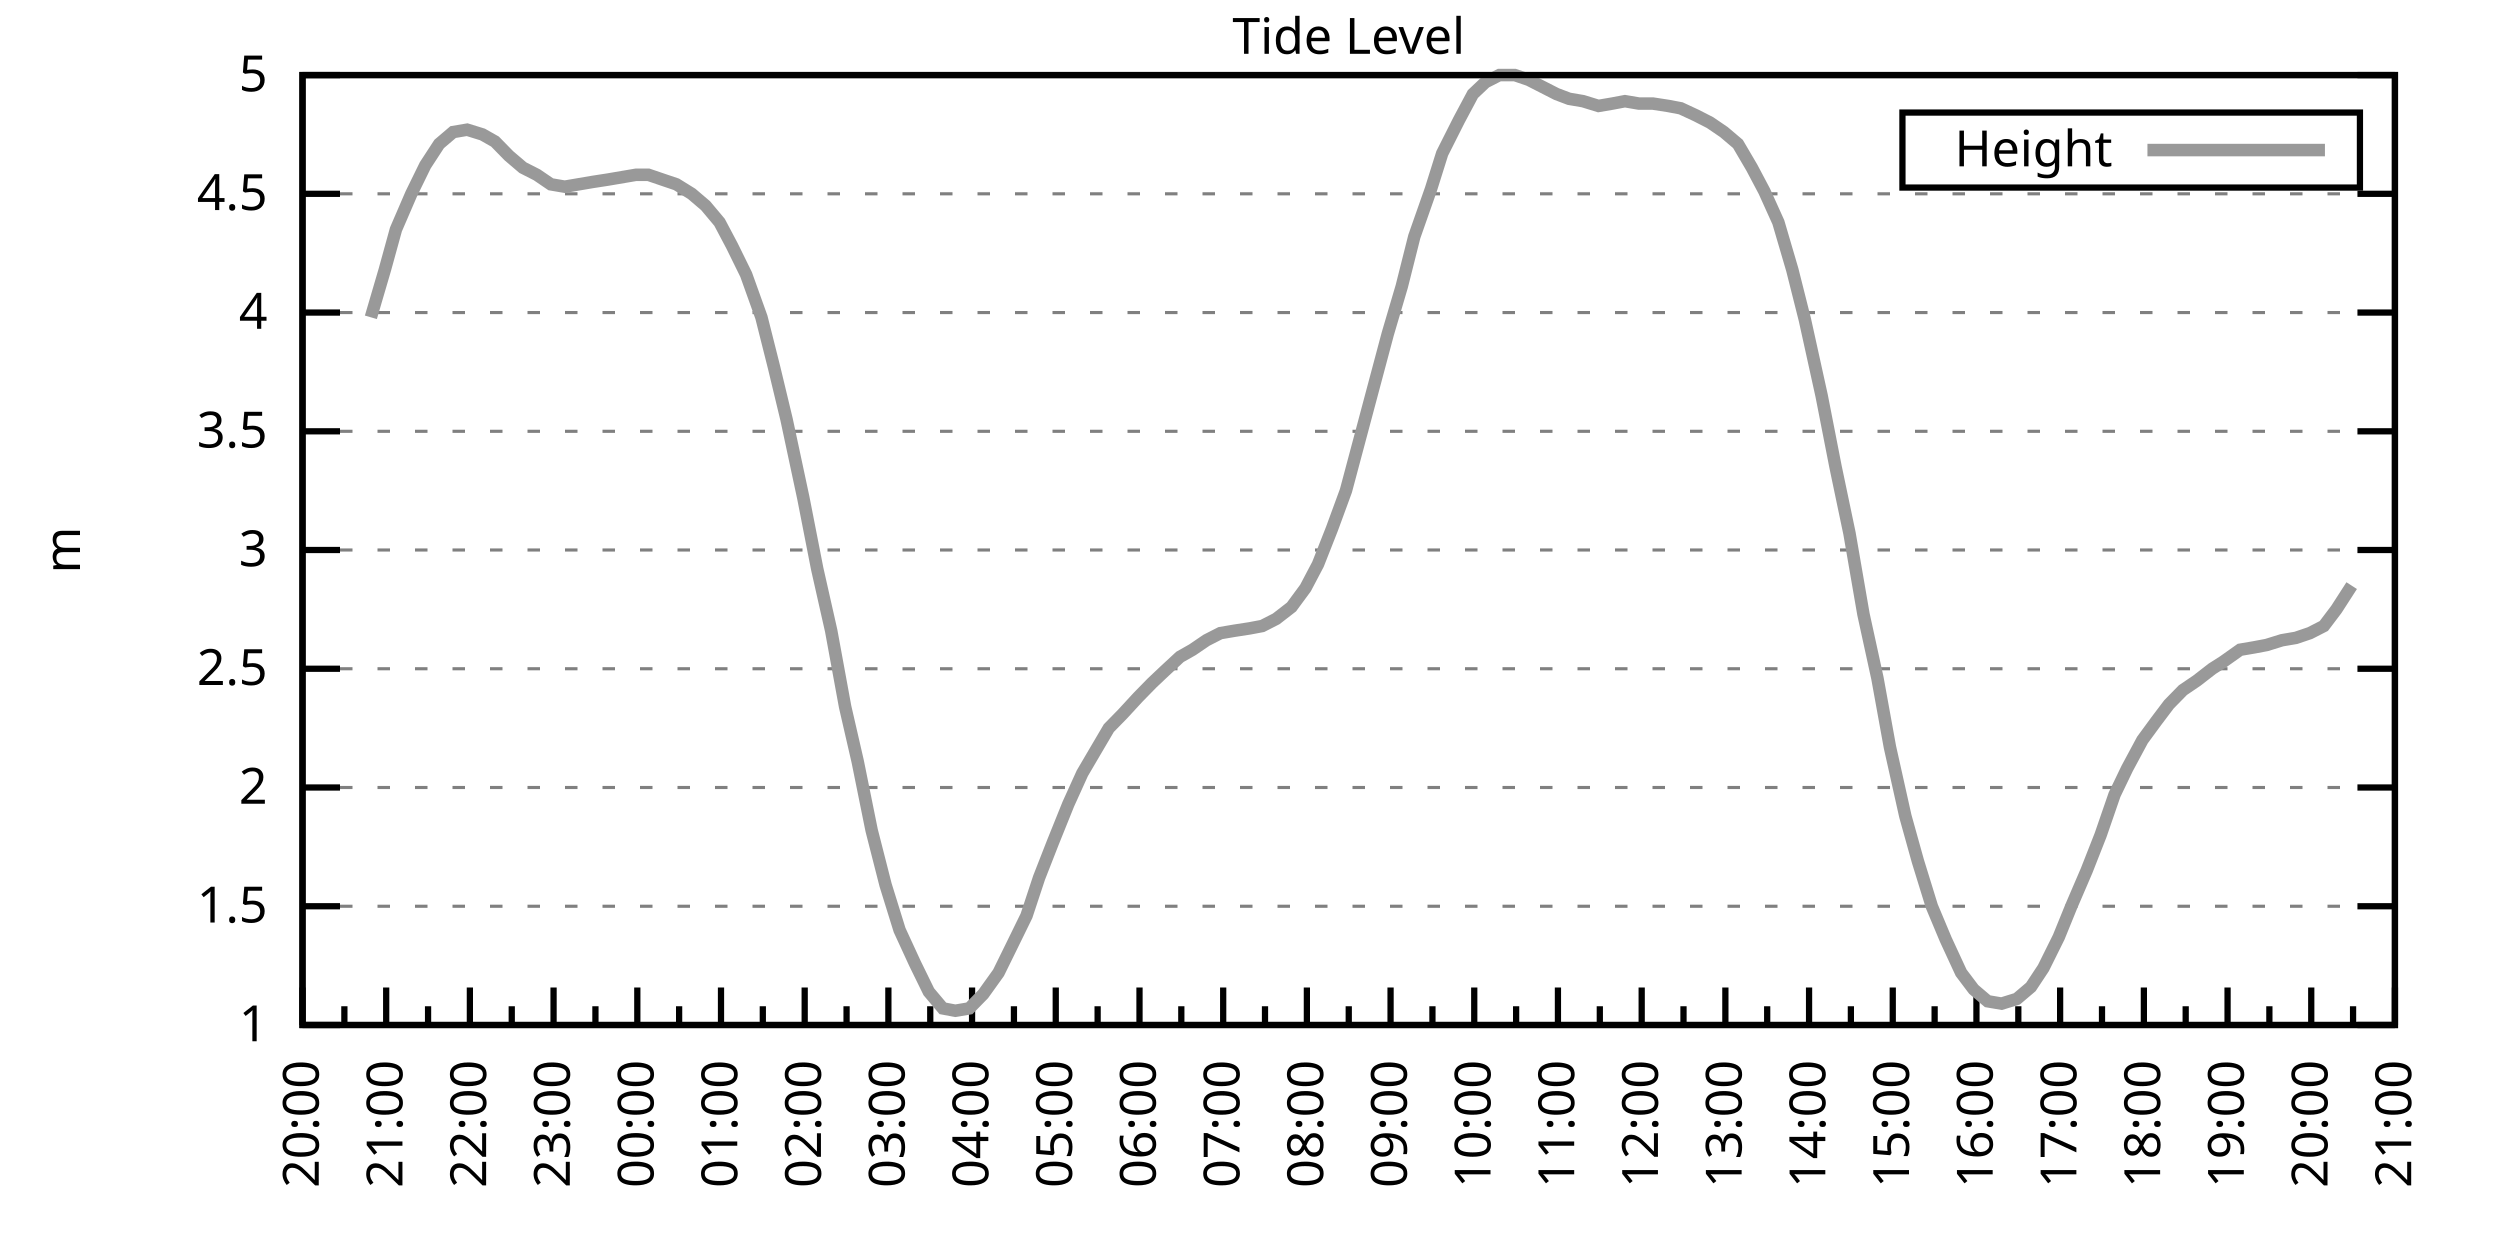
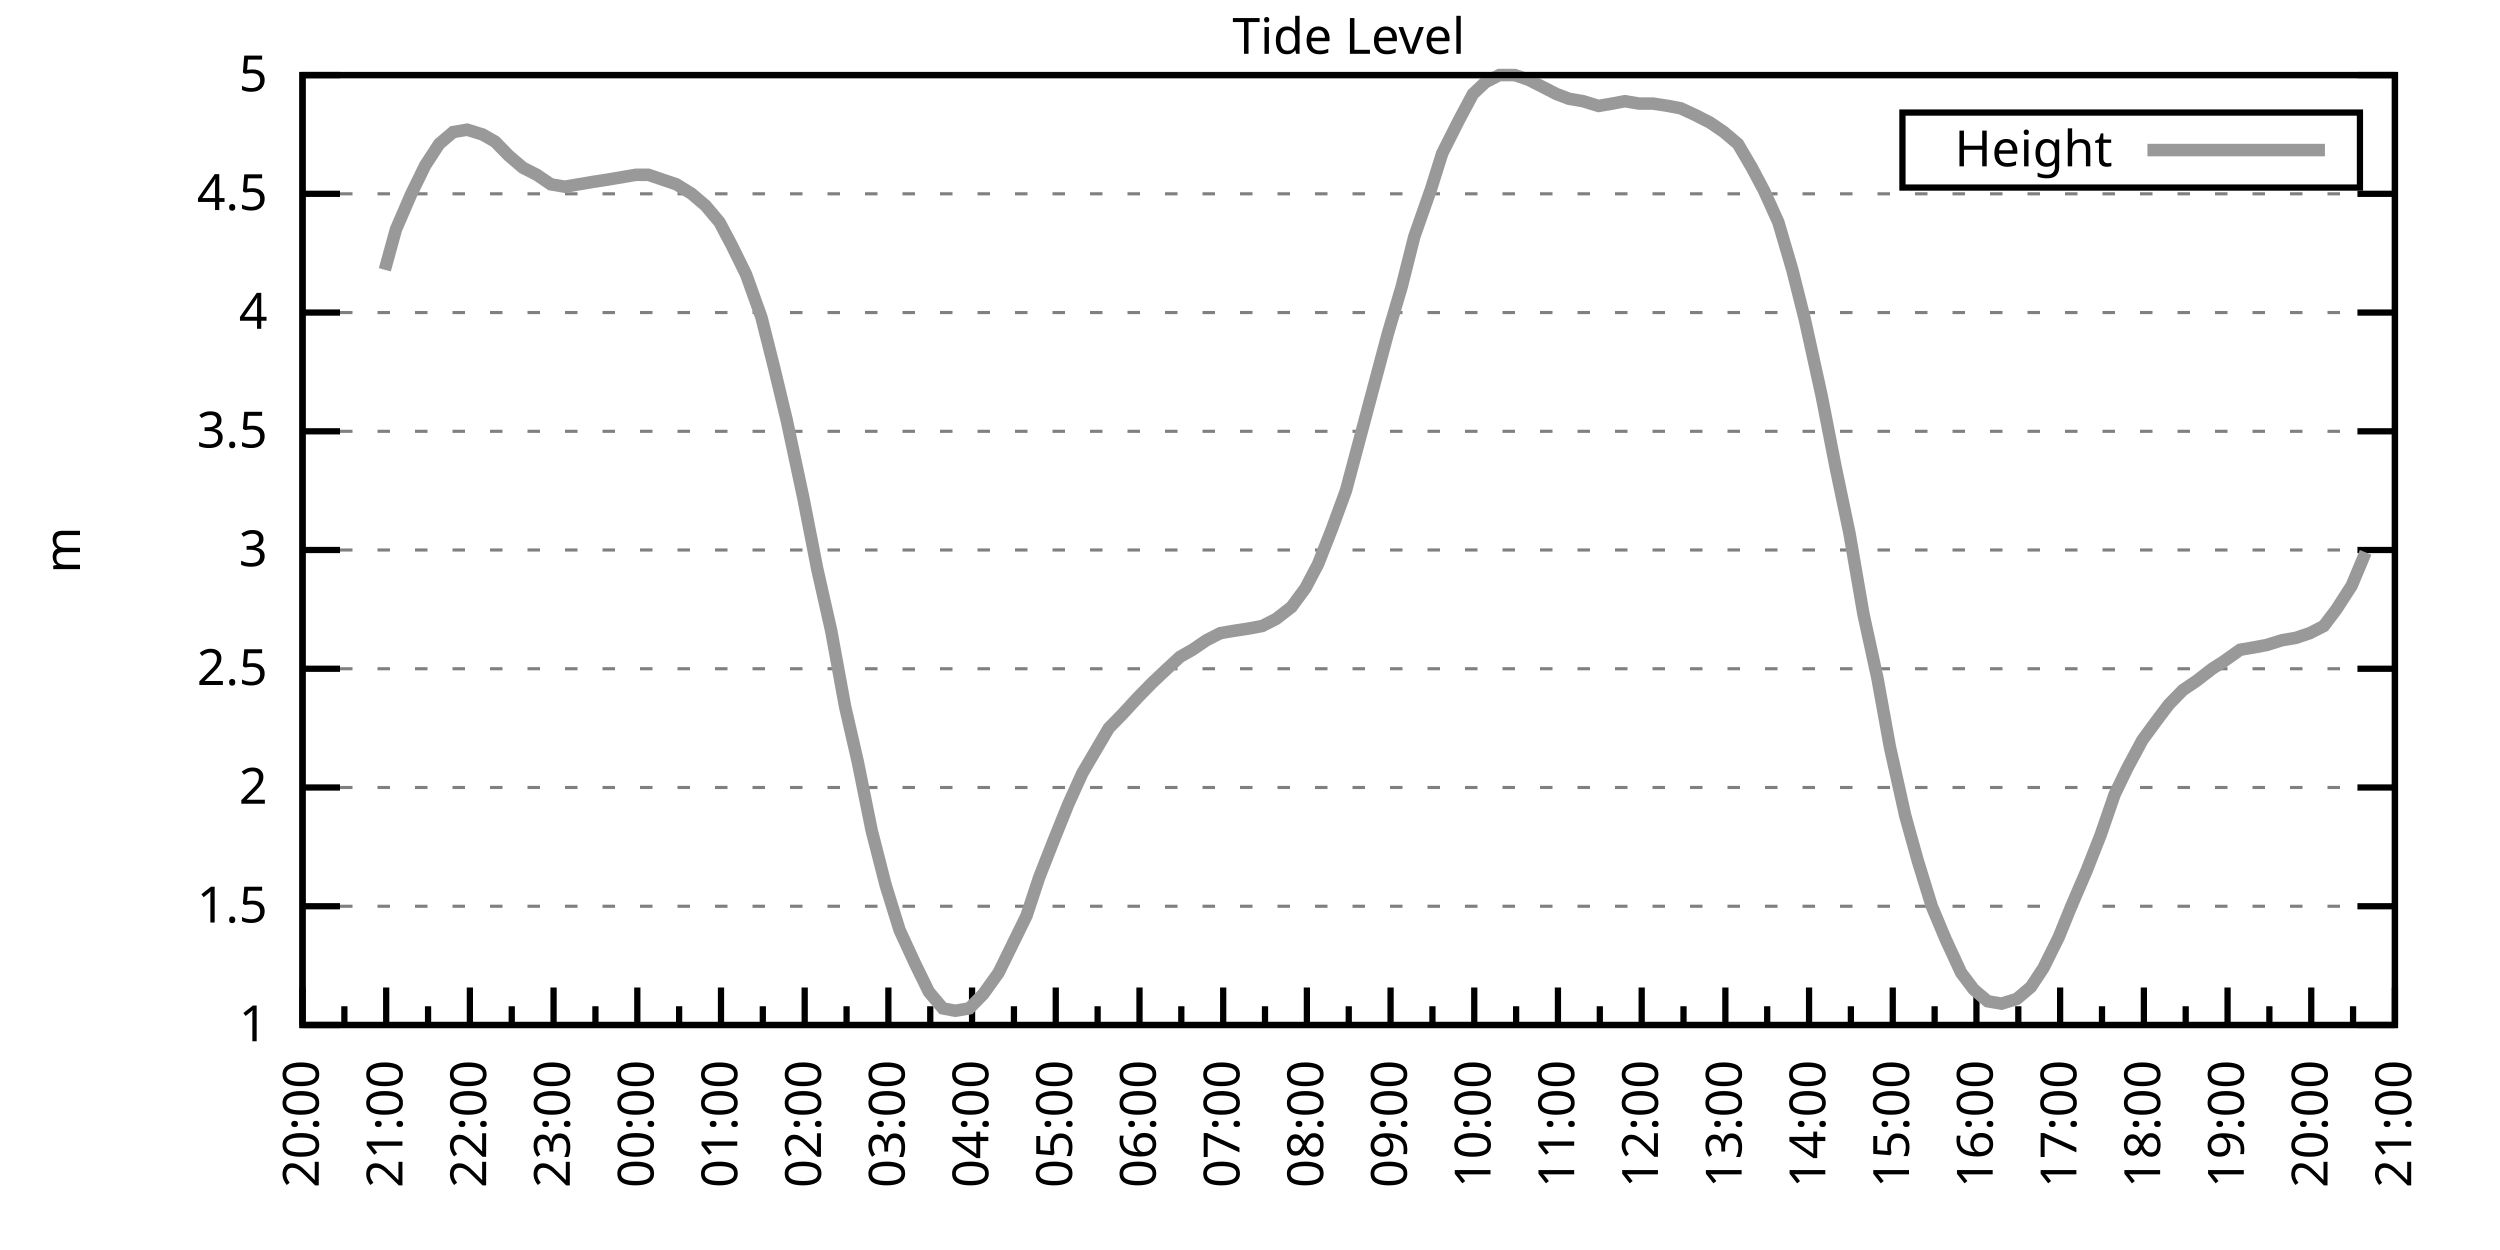
<svg xmlns="http://www.w3.org/2000/svg" xmlns:xlink="http://www.w3.org/1999/xlink" width="400" height="200" viewBox="0 0 400 200">
  <g id="gnuplot_canvas">
    <rect x="0" y="0" width="400" height="200" fill="none" />
    <defs>
      <circle id="gpDot" r="0.5" stroke-width="0.5" stroke="currentColor" />
      <path id="gpPt0" stroke-width="0.333" stroke="currentColor" d="M-1,0 h2 M0,-1 v2" />
      <path id="gpPt1" stroke-width="0.333" stroke="currentColor" d="M-1,-1 L1,1 M1,-1 L-1,1" />
      <path id="gpPt2" stroke-width="0.333" stroke="currentColor" d="M-1,0 L1,0 M0,-1 L0,1 M-1,-1 L1,1 M-1,1 L1,-1" />
      <rect id="gpPt3" stroke-width="0.333" stroke="currentColor" x="-1" y="-1" width="2" height="2" />
      <rect id="gpPt4" stroke-width="0.333" stroke="currentColor" fill="currentColor" x="-1" y="-1" width="2" height="2" />
      <circle id="gpPt5" stroke-width="0.333" stroke="currentColor" cx="0" cy="0" r="1" />
      <use xlink:href="#gpPt5" id="gpPt6" fill="currentColor" stroke="none" />
      <path id="gpPt7" stroke-width="0.333" stroke="currentColor" d="M0,-1.33 L-1.33,0.67 L1.33,0.67 z" />
      <use xlink:href="#gpPt7" id="gpPt8" fill="currentColor" stroke="none" />
      <use xlink:href="#gpPt7" id="gpPt9" stroke="currentColor" transform="rotate(180)" />
      <use xlink:href="#gpPt9" id="gpPt10" fill="currentColor" stroke="none" />
      <use xlink:href="#gpPt3" id="gpPt11" stroke="currentColor" transform="rotate(45)" />
      <use xlink:href="#gpPt11" id="gpPt12" fill="currentColor" stroke="none" />
      <path id="gpPt13" stroke-width="0.333" stroke="currentColor" d="M0,1.330 L1.265,0.411 L0.782,-1.067 L-0.782,-1.076 L-1.265,0.411 z" />
      <use xlink:href="#gpPt13" id="gpPt14" fill="currentColor" stroke="none" />
      <filter id="textbox" filterUnits="objectBoundingBox" x="0" y="0" height="1" width="1">
        <feFlood flood-color="white" flood-opacity="1" result="bgnd" />
        <feComposite in="SourceGraphic" in2="bgnd" operator="atop" />
      </filter>
      <filter id="greybox" filterUnits="objectBoundingBox" x="0" y="0" height="1" width="1">
        <feFlood flood-color="lightgrey" flood-opacity="1" result="grey" />
        <feComposite in="SourceGraphic" in2="grey" operator="atop" />
      </filter>
    </defs>
    <g fill="none" color="white" stroke="currentColor" stroke-width="1.00" stroke-linecap="butt" stroke-linejoin="miter">
</g>
    <g fill="none" color="black" stroke="currentColor" stroke-width="1.00" stroke-linecap="butt" stroke-linejoin="miter">
      <g stroke="none" shape-rendering="crispEdges">
        <polygon fill="rgb(255, 255, 255)" points="48.40,164.00 383.18,164.00 383.18,12.02 48.40,12.02 " />
      </g>
    </g>
    <g fill="none" color="black" stroke="currentColor" stroke-width="1.00" stroke-linecap="butt" stroke-linejoin="miter">
</g>
    <g fill="none" color="black" stroke="black" stroke-width="0.50" stroke-linecap="butt" stroke-linejoin="miter">
</g>
    <g fill="none" color="gray" stroke="currentColor" stroke-width="0.50" stroke-linecap="butt" stroke-linejoin="miter">
      <path stroke="gray" stroke-dasharray="2,4" class="gridline" d="M48.40,164.00 L383.19,164.00  " />
    </g>
    <g fill="none" color="gray" stroke="gray" stroke-width="1.00" stroke-linecap="butt" stroke-linejoin="miter">
</g>
    <g fill="none" color="black" stroke="currentColor" stroke-width="1.00" stroke-linecap="butt" stroke-linejoin="miter">
      <path stroke="black" d="M48.40,164.00 L54.40,164.00 M383.19,164.00 L377.19,164.00  " />
      <g transform="translate(42.80,166.60)" stroke="none" fill="black" font-family="Sans" font-size="8.00" text-anchor="end">
        <text>
          <tspan font-family="Sans"> 1</tspan>
        </text>
      </g>
    </g>
    <g fill="none" color="black" stroke="currentColor" stroke-width="1.00" stroke-linecap="butt" stroke-linejoin="miter">
</g>
    <g fill="none" color="black" stroke="black" stroke-width="0.50" stroke-linecap="butt" stroke-linejoin="miter">
</g>
    <g fill="none" color="gray" stroke="currentColor" stroke-width="0.50" stroke-linecap="butt" stroke-linejoin="miter">
      <path stroke="gray" stroke-dasharray="2,4" class="gridline" d="M48.40,145.00 L383.19,145.00  " />
    </g>
    <g fill="none" color="gray" stroke="gray" stroke-width="1.00" stroke-linecap="butt" stroke-linejoin="miter">
</g>
    <g fill="none" color="black" stroke="currentColor" stroke-width="1.00" stroke-linecap="butt" stroke-linejoin="miter">
      <path stroke="black" d="M48.40,145.00 L54.40,145.00 M383.19,145.00 L377.19,145.00  " />
      <g transform="translate(42.80,147.60)" stroke="none" fill="black" font-family="Sans" font-size="8.00" text-anchor="end">
        <text>
          <tspan font-family="Sans"> 1.5</tspan>
        </text>
      </g>
    </g>
    <g fill="none" color="black" stroke="currentColor" stroke-width="1.00" stroke-linecap="butt" stroke-linejoin="miter">
</g>
    <g fill="none" color="black" stroke="black" stroke-width="0.50" stroke-linecap="butt" stroke-linejoin="miter">
</g>
    <g fill="none" color="gray" stroke="currentColor" stroke-width="0.50" stroke-linecap="butt" stroke-linejoin="miter">
      <path stroke="gray" stroke-dasharray="2,4" class="gridline" d="M48.40,126.00 L383.19,126.00  " />
    </g>
    <g fill="none" color="gray" stroke="gray" stroke-width="1.00" stroke-linecap="butt" stroke-linejoin="miter">
</g>
    <g fill="none" color="black" stroke="currentColor" stroke-width="1.00" stroke-linecap="butt" stroke-linejoin="miter">
      <path stroke="black" d="M48.40,126.00 L54.40,126.00 M383.19,126.00 L377.19,126.00  " />
      <g transform="translate(42.80,128.60)" stroke="none" fill="black" font-family="Sans" font-size="8.00" text-anchor="end">
        <text>
          <tspan font-family="Sans"> 2</tspan>
        </text>
      </g>
    </g>
    <g fill="none" color="black" stroke="currentColor" stroke-width="1.00" stroke-linecap="butt" stroke-linejoin="miter">
</g>
    <g fill="none" color="black" stroke="black" stroke-width="0.50" stroke-linecap="butt" stroke-linejoin="miter">
</g>
    <g fill="none" color="gray" stroke="currentColor" stroke-width="0.50" stroke-linecap="butt" stroke-linejoin="miter">
      <path stroke="gray" stroke-dasharray="2,4" class="gridline" d="M48.40,107.00 L383.19,107.00  " />
    </g>
    <g fill="none" color="gray" stroke="gray" stroke-width="1.00" stroke-linecap="butt" stroke-linejoin="miter">
</g>
    <g fill="none" color="black" stroke="currentColor" stroke-width="1.00" stroke-linecap="butt" stroke-linejoin="miter">
      <path stroke="black" d="M48.40,107.00 L54.40,107.00 M383.19,107.00 L377.19,107.00  " />
      <g transform="translate(42.80,109.60)" stroke="none" fill="black" font-family="Sans" font-size="8.00" text-anchor="end">
        <text>
          <tspan font-family="Sans"> 2.5</tspan>
        </text>
      </g>
    </g>
    <g fill="none" color="black" stroke="currentColor" stroke-width="1.00" stroke-linecap="butt" stroke-linejoin="miter">
</g>
    <g fill="none" color="black" stroke="black" stroke-width="0.50" stroke-linecap="butt" stroke-linejoin="miter">
</g>
    <g fill="none" color="gray" stroke="currentColor" stroke-width="0.50" stroke-linecap="butt" stroke-linejoin="miter">
      <path stroke="gray" stroke-dasharray="2,4" class="gridline" d="M48.40,88.00 L383.19,88.00  " />
    </g>
    <g fill="none" color="gray" stroke="gray" stroke-width="1.00" stroke-linecap="butt" stroke-linejoin="miter">
</g>
    <g fill="none" color="black" stroke="currentColor" stroke-width="1.00" stroke-linecap="butt" stroke-linejoin="miter">
      <path stroke="black" d="M48.40,88.00 L54.40,88.00 M383.19,88.00 L377.19,88.00  " />
      <g transform="translate(42.80,90.60)" stroke="none" fill="black" font-family="Sans" font-size="8.00" text-anchor="end">
        <text>
          <tspan font-family="Sans"> 3</tspan>
        </text>
      </g>
    </g>
    <g fill="none" color="black" stroke="currentColor" stroke-width="1.00" stroke-linecap="butt" stroke-linejoin="miter">
</g>
    <g fill="none" color="black" stroke="black" stroke-width="0.50" stroke-linecap="butt" stroke-linejoin="miter">
</g>
    <g fill="none" color="gray" stroke="currentColor" stroke-width="0.50" stroke-linecap="butt" stroke-linejoin="miter">
      <path stroke="gray" stroke-dasharray="2,4" class="gridline" d="M48.40,69.01 L383.19,69.01  " />
    </g>
    <g fill="none" color="gray" stroke="gray" stroke-width="1.00" stroke-linecap="butt" stroke-linejoin="miter">
</g>
    <g fill="none" color="black" stroke="currentColor" stroke-width="1.00" stroke-linecap="butt" stroke-linejoin="miter">
      <path stroke="black" d="M48.40,69.01 L54.40,69.01 M383.19,69.01 L377.19,69.01  " />
      <g transform="translate(42.80,71.61)" stroke="none" fill="black" font-family="Sans" font-size="8.00" text-anchor="end">
        <text>
          <tspan font-family="Sans"> 3.5</tspan>
        </text>
      </g>
    </g>
    <g fill="none" color="black" stroke="currentColor" stroke-width="1.00" stroke-linecap="butt" stroke-linejoin="miter">
</g>
    <g fill="none" color="black" stroke="black" stroke-width="0.50" stroke-linecap="butt" stroke-linejoin="miter">
</g>
    <g fill="none" color="gray" stroke="currentColor" stroke-width="0.50" stroke-linecap="butt" stroke-linejoin="miter">
      <path stroke="gray" stroke-dasharray="2,4" class="gridline" d="M48.40,50.01 L383.19,50.01  " />
    </g>
    <g fill="none" color="gray" stroke="gray" stroke-width="1.00" stroke-linecap="butt" stroke-linejoin="miter">
</g>
    <g fill="none" color="black" stroke="currentColor" stroke-width="1.00" stroke-linecap="butt" stroke-linejoin="miter">
      <path stroke="black" d="M48.40,50.01 L54.40,50.01 M383.19,50.01 L377.19,50.01  " />
      <g transform="translate(42.80,52.61)" stroke="none" fill="black" font-family="Sans" font-size="8.00" text-anchor="end">
        <text>
          <tspan font-family="Sans"> 4</tspan>
        </text>
      </g>
    </g>
    <g fill="none" color="black" stroke="currentColor" stroke-width="1.00" stroke-linecap="butt" stroke-linejoin="miter">
</g>
    <g fill="none" color="black" stroke="black" stroke-width="0.50" stroke-linecap="butt" stroke-linejoin="miter">
</g>
    <g fill="none" color="gray" stroke="currentColor" stroke-width="0.50" stroke-linecap="butt" stroke-linejoin="miter">
      <path stroke="gray" stroke-dasharray="2,4" class="gridline" d="M48.40,31.01 L383.19,31.01  " />
    </g>
    <g fill="none" color="gray" stroke="gray" stroke-width="1.00" stroke-linecap="butt" stroke-linejoin="miter">
</g>
    <g fill="none" color="black" stroke="currentColor" stroke-width="1.00" stroke-linecap="butt" stroke-linejoin="miter">
      <path stroke="black" d="M48.40,31.01 L54.40,31.01 M383.19,31.01 L377.19,31.01  " />
      <g transform="translate(42.80,33.61)" stroke="none" fill="black" font-family="Sans" font-size="8.00" text-anchor="end">
        <text>
          <tspan font-family="Sans"> 4.5</tspan>
        </text>
      </g>
    </g>
    <g fill="none" color="black" stroke="currentColor" stroke-width="1.00" stroke-linecap="butt" stroke-linejoin="miter">
</g>
    <g fill="none" color="black" stroke="black" stroke-width="0.50" stroke-linecap="butt" stroke-linejoin="miter">
</g>
    <g fill="none" color="gray" stroke="currentColor" stroke-width="0.50" stroke-linecap="butt" stroke-linejoin="miter">
      <path stroke="gray" stroke-dasharray="2,4" class="gridline" d="M48.40,12.01 L383.19,12.01  " />
    </g>
    <g fill="none" color="gray" stroke="gray" stroke-width="1.00" stroke-linecap="butt" stroke-linejoin="miter">
</g>
    <g fill="none" color="black" stroke="currentColor" stroke-width="1.00" stroke-linecap="butt" stroke-linejoin="miter">
      <path stroke="black" d="M48.40,12.01 L54.40,12.01 M383.19,12.01 L377.19,12.01  " />
      <g transform="translate(42.80,14.61)" stroke="none" fill="black" font-family="Sans" font-size="8.00" text-anchor="end">
        <text>
          <tspan font-family="Sans"> 5</tspan>
        </text>
      </g>
    </g>
    <g fill="none" color="black" stroke="currentColor" stroke-width="1.00" stroke-linecap="butt" stroke-linejoin="miter">
      <path stroke="black" d="M48.40,164.00 L48.40,158.00  " />
      <g transform="translate(51.00,169.60) rotate(270)" stroke="none" fill="black" font-family="Sans" font-size="8.00" text-anchor="end">
        <text>
          <tspan font-family="Sans">20:00</tspan>
        </text>
      </g>
    </g>
    <g fill="none" color="black" stroke="currentColor" stroke-width="1.00" stroke-linecap="butt" stroke-linejoin="miter">
      <path stroke="black" d="M55.10,164.00 L55.10,161.00 M61.79,164.00 L61.79,158.00  " />
      <g transform="translate(64.39,169.60) rotate(270)" stroke="none" fill="black" font-family="Sans" font-size="8.00" text-anchor="end">
        <text>
          <tspan font-family="Sans">21:00</tspan>
        </text>
      </g>
    </g>
    <g fill="none" color="black" stroke="currentColor" stroke-width="1.00" stroke-linecap="butt" stroke-linejoin="miter">
      <path stroke="black" d="M68.49,164.00 L68.49,161.00 M75.18,164.00 L75.18,158.00  " />
      <g transform="translate(77.78,169.60) rotate(270)" stroke="none" fill="black" font-family="Sans" font-size="8.00" text-anchor="end">
        <text>
          <tspan font-family="Sans">22:00</tspan>
        </text>
      </g>
    </g>
    <g fill="none" color="black" stroke="currentColor" stroke-width="1.00" stroke-linecap="butt" stroke-linejoin="miter">
      <path stroke="black" d="M81.88,164.00 L81.88,161.00 M88.57,164.00 L88.57,158.00  " />
      <g transform="translate(91.17,169.60) rotate(270)" stroke="none" fill="black" font-family="Sans" font-size="8.00" text-anchor="end">
        <text>
          <tspan font-family="Sans">23:00</tspan>
        </text>
      </g>
    </g>
    <g fill="none" color="black" stroke="currentColor" stroke-width="1.00" stroke-linecap="butt" stroke-linejoin="miter">
      <path stroke="black" d="M95.27,164.00 L95.27,161.00 M101.97,164.00 L101.97,158.00  " />
      <g transform="translate(104.57,169.60) rotate(270)" stroke="none" fill="black" font-family="Sans" font-size="8.00" text-anchor="end">
        <text>
          <tspan font-family="Sans">00:00</tspan>
        </text>
      </g>
    </g>
    <g fill="none" color="black" stroke="currentColor" stroke-width="1.00" stroke-linecap="butt" stroke-linejoin="miter">
      <path stroke="black" d="M108.66,164.00 L108.66,161.00 M115.36,164.00 L115.36,158.00  " />
      <g transform="translate(117.96,169.60) rotate(270)" stroke="none" fill="black" font-family="Sans" font-size="8.00" text-anchor="end">
        <text>
          <tspan font-family="Sans">01:00</tspan>
        </text>
      </g>
    </g>
    <g fill="none" color="black" stroke="currentColor" stroke-width="1.00" stroke-linecap="butt" stroke-linejoin="miter">
      <path stroke="black" d="M122.05,164.00 L122.05,161.00 M128.75,164.00 L128.75,158.00  " />
      <g transform="translate(131.35,169.60) rotate(270)" stroke="none" fill="black" font-family="Sans" font-size="8.00" text-anchor="end">
        <text>
          <tspan font-family="Sans">02:00</tspan>
        </text>
      </g>
    </g>
    <g fill="none" color="black" stroke="currentColor" stroke-width="1.00" stroke-linecap="butt" stroke-linejoin="miter">
      <path stroke="black" d="M135.45,164.00 L135.45,161.00 M142.14,164.00 L142.14,158.00  " />
      <g transform="translate(144.74,169.60) rotate(270)" stroke="none" fill="black" font-family="Sans" font-size="8.00" text-anchor="end">
        <text>
          <tspan font-family="Sans">03:00</tspan>
        </text>
      </g>
    </g>
    <g fill="none" color="black" stroke="currentColor" stroke-width="1.00" stroke-linecap="butt" stroke-linejoin="miter">
      <path stroke="black" d="M148.84,164.00 L148.84,161.00 M155.53,164.00 L155.53,158.00  " />
      <g transform="translate(158.13,169.60) rotate(270)" stroke="none" fill="black" font-family="Sans" font-size="8.00" text-anchor="end">
        <text>
          <tspan font-family="Sans">04:00</tspan>
        </text>
      </g>
    </g>
    <g fill="none" color="black" stroke="currentColor" stroke-width="1.00" stroke-linecap="butt" stroke-linejoin="miter">
      <path stroke="black" d="M162.23,164.00 L162.23,161.00 M168.92,164.00 L168.92,158.00  " />
      <g transform="translate(171.52,169.60) rotate(270)" stroke="none" fill="black" font-family="Sans" font-size="8.00" text-anchor="end">
        <text>
          <tspan font-family="Sans">05:00</tspan>
        </text>
      </g>
    </g>
    <g fill="none" color="black" stroke="currentColor" stroke-width="1.00" stroke-linecap="butt" stroke-linejoin="miter">
      <path stroke="black" d="M175.62,164.00 L175.62,161.00 M182.32,164.00 L182.32,158.00  " />
      <g transform="translate(184.92,169.60) rotate(270)" stroke="none" fill="black" font-family="Sans" font-size="8.00" text-anchor="end">
        <text>
          <tspan font-family="Sans">06:00</tspan>
        </text>
      </g>
    </g>
    <g fill="none" color="black" stroke="currentColor" stroke-width="1.00" stroke-linecap="butt" stroke-linejoin="miter">
      <path stroke="black" d="M189.01,164.00 L189.01,161.00 M195.71,164.00 L195.71,158.00  " />
      <g transform="translate(198.31,169.60) rotate(270)" stroke="none" fill="black" font-family="Sans" font-size="8.00" text-anchor="end">
        <text>
          <tspan font-family="Sans">07:00</tspan>
        </text>
      </g>
    </g>
    <g fill="none" color="black" stroke="currentColor" stroke-width="1.00" stroke-linecap="butt" stroke-linejoin="miter">
      <path stroke="black" d="M202.40,164.00 L202.40,161.00 M209.10,164.00 L209.10,158.00  " />
      <g transform="translate(211.70,169.60) rotate(270)" stroke="none" fill="black" font-family="Sans" font-size="8.00" text-anchor="end">
        <text>
          <tspan font-family="Sans">08:00</tspan>
        </text>
      </g>
    </g>
    <g fill="none" color="black" stroke="currentColor" stroke-width="1.00" stroke-linecap="butt" stroke-linejoin="miter">
      <path stroke="black" d="M215.80,164.00 L215.80,161.00 M222.49,164.00 L222.49,158.00  " />
      <g transform="translate(225.09,169.60) rotate(270)" stroke="none" fill="black" font-family="Sans" font-size="8.00" text-anchor="end">
        <text>
          <tspan font-family="Sans">09:00</tspan>
        </text>
      </g>
    </g>
    <g fill="none" color="black" stroke="currentColor" stroke-width="1.00" stroke-linecap="butt" stroke-linejoin="miter">
      <path stroke="black" d="M229.19,164.00 L229.19,161.00 M235.88,164.00 L235.88,158.00  " />
      <g transform="translate(238.48,169.60) rotate(270)" stroke="none" fill="black" font-family="Sans" font-size="8.00" text-anchor="end">
        <text>
          <tspan font-family="Sans">10:00</tspan>
        </text>
      </g>
    </g>
    <g fill="none" color="black" stroke="currentColor" stroke-width="1.00" stroke-linecap="butt" stroke-linejoin="miter">
      <path stroke="black" d="M242.58,164.00 L242.58,161.00 M249.27,164.00 L249.27,158.00  " />
      <g transform="translate(251.87,169.60) rotate(270)" stroke="none" fill="black" font-family="Sans" font-size="8.00" text-anchor="end">
        <text>
          <tspan font-family="Sans">11:00</tspan>
        </text>
      </g>
    </g>
    <g fill="none" color="black" stroke="currentColor" stroke-width="1.00" stroke-linecap="butt" stroke-linejoin="miter">
      <path stroke="black" d="M255.97,164.00 L255.97,161.00 M262.67,164.00 L262.67,158.00  " />
      <g transform="translate(265.27,169.60) rotate(270)" stroke="none" fill="black" font-family="Sans" font-size="8.00" text-anchor="end">
        <text>
          <tspan font-family="Sans">12:00</tspan>
        </text>
      </g>
    </g>
    <g fill="none" color="black" stroke="currentColor" stroke-width="1.00" stroke-linecap="butt" stroke-linejoin="miter">
      <path stroke="black" d="M269.36,164.00 L269.36,161.00 M276.06,164.00 L276.06,158.00  " />
      <g transform="translate(278.66,169.60) rotate(270)" stroke="none" fill="black" font-family="Sans" font-size="8.00" text-anchor="end">
        <text>
          <tspan font-family="Sans">13:00</tspan>
        </text>
      </g>
    </g>
    <g fill="none" color="black" stroke="currentColor" stroke-width="1.00" stroke-linecap="butt" stroke-linejoin="miter">
      <path stroke="black" d="M282.75,164.00 L282.75,161.00 M289.45,164.00 L289.45,158.00  " />
      <g transform="translate(292.05,169.60) rotate(270)" stroke="none" fill="black" font-family="Sans" font-size="8.00" text-anchor="end">
        <text>
          <tspan font-family="Sans">14:00</tspan>
        </text>
      </g>
    </g>
    <g fill="none" color="black" stroke="currentColor" stroke-width="1.00" stroke-linecap="butt" stroke-linejoin="miter">
      <path stroke="black" d="M296.14,164.00 L296.14,161.00 M302.84,164.00 L302.84,158.00  " />
      <g transform="translate(305.44,169.60) rotate(270)" stroke="none" fill="black" font-family="Sans" font-size="8.00" text-anchor="end">
        <text>
          <tspan font-family="Sans">15:00</tspan>
        </text>
      </g>
    </g>
    <g fill="none" color="black" stroke="currentColor" stroke-width="1.00" stroke-linecap="butt" stroke-linejoin="miter">
      <path stroke="black" d="M309.54,164.00 L309.54,161.00 M316.23,164.00 L316.23,158.00  " />
      <g transform="translate(318.83,169.60) rotate(270)" stroke="none" fill="black" font-family="Sans" font-size="8.00" text-anchor="end">
        <text>
          <tspan font-family="Sans">16:00</tspan>
        </text>
      </g>
    </g>
    <g fill="none" color="black" stroke="currentColor" stroke-width="1.00" stroke-linecap="butt" stroke-linejoin="miter">
      <path stroke="black" d="M322.93,164.00 L322.93,161.00 M329.62,164.00 L329.62,158.00  " />
      <g transform="translate(332.22,169.60) rotate(270)" stroke="none" fill="black" font-family="Sans" font-size="8.00" text-anchor="end">
        <text>
          <tspan font-family="Sans">17:00</tspan>
        </text>
      </g>
    </g>
    <g fill="none" color="black" stroke="currentColor" stroke-width="1.00" stroke-linecap="butt" stroke-linejoin="miter">
      <path stroke="black" d="M336.32,164.00 L336.32,161.00 M343.02,164.00 L343.02,158.00  " />
      <g transform="translate(345.62,169.60) rotate(270)" stroke="none" fill="black" font-family="Sans" font-size="8.00" text-anchor="end">
        <text>
          <tspan font-family="Sans">18:00</tspan>
        </text>
      </g>
    </g>
    <g fill="none" color="black" stroke="currentColor" stroke-width="1.00" stroke-linecap="butt" stroke-linejoin="miter">
      <path stroke="black" d="M349.71,164.00 L349.71,161.00 M356.41,164.00 L356.41,158.00  " />
      <g transform="translate(359.01,169.60) rotate(270)" stroke="none" fill="black" font-family="Sans" font-size="8.00" text-anchor="end">
        <text>
          <tspan font-family="Sans">19:00</tspan>
        </text>
      </g>
    </g>
    <g fill="none" color="black" stroke="currentColor" stroke-width="1.00" stroke-linecap="butt" stroke-linejoin="miter">
      <path stroke="black" d="M363.10,164.00 L363.10,161.00 M369.80,164.00 L369.80,158.00  " />
      <g transform="translate(372.40,169.60) rotate(270)" stroke="none" fill="black" font-family="Sans" font-size="8.00" text-anchor="end">
        <text>
          <tspan font-family="Sans">20:00</tspan>
        </text>
      </g>
    </g>
    <g fill="none" color="black" stroke="currentColor" stroke-width="1.00" stroke-linecap="butt" stroke-linejoin="miter">
      <path stroke="black" d="M376.49,164.00 L376.49,161.00 M383.19,164.00 L383.19,158.00  " />
      <g transform="translate(385.79,169.60) rotate(270)" stroke="none" fill="black" font-family="Sans" font-size="8.00" text-anchor="end">
        <text>
          <tspan font-family="Sans">21:00</tspan>
        </text>
      </g>
    </g>
    <g fill="none" color="black" stroke="currentColor" stroke-width="1.00" stroke-linecap="butt" stroke-linejoin="miter">
</g>
    <g fill="none" color="black" stroke="currentColor" stroke-width="1.00" stroke-linecap="butt" stroke-linejoin="miter">
      <path stroke="black" d="M48.40,12.01 L48.40,164.00 L383.19,164.00 L383.19,12.01 L48.40,12.01 Z  " />
    </g>
    <g fill="none" color="black" stroke="currentColor" stroke-width="1.00" stroke-linecap="butt" stroke-linejoin="miter">
      <g transform="translate(12.80,88.01) rotate(270)" stroke="none" fill="black" font-family="Sans" font-size="8.00" text-anchor="middle">
        <text>
          <tspan font-family="Sans">m</tspan>
        </text>
      </g>
    </g>
    <g fill="none" color="black" stroke="currentColor" stroke-width="1.00" stroke-linecap="butt" stroke-linejoin="miter">
</g>
    <g fill="none" color="black" stroke="currentColor" stroke-width="1.00" stroke-linecap="butt" stroke-linejoin="miter">
      <path stroke="black" d="M304.39,30.01 L304.39,18.01 L377.59,18.01 L377.59,30.01 L304.39,30.01 Z  " />
    </g>
    <g id="Tide_level_plot_1">
      <g fill="none" color="white" stroke="black" stroke-width="2.00" stroke-linecap="butt" stroke-linejoin="miter">
</g>
      <g fill="none" color="black" stroke="currentColor" stroke-width="2.00" stroke-linecap="butt" stroke-linejoin="miter">
        <g transform="translate(337.99,26.61)" stroke="none" fill="black" font-family="Sans" font-size="8.00" text-anchor="end">
          <text>
            <tspan font-family="Sans">Height</tspan>
          </text>
        </g>
      </g>
      <g fill="none" color="black" stroke="currentColor" stroke-width="2.00" stroke-linecap="butt" stroke-linejoin="miter">
-         <path stroke="rgb(153, 153, 153)" d="M343.59,24.01 L371.99,24.01 M59.34,50.77 L61.57,43.17 L63.35,36.71 L65.81,31.01 L68.04,26.45 L70.27,23.03   L72.50,21.13 L74.74,20.75 L77.19,21.51 L79.20,22.65 L81.43,24.93 L83.66,26.83 L85.90,27.97 L88.13,29.49   L90.36,29.87 L92.59,29.49 L94.82,29.11 L97.28,28.73 L99.51,28.35 L101.74,27.97 L103.75,27.97 L105.98,28.73   L108.22,29.49 L110.67,31.01 L112.90,32.91 L115.13,35.57 L117.14,39.37 L119.38,43.93 L121.83,50.77 L123.84,58.75   L125.85,67.11 L128.53,79.65 L130.76,91.04 L132.99,100.92 L135.22,113.08 L137.23,121.82 L139.46,132.84 L141.69,141.58   L143.93,148.80 L146.38,154.12 L148.61,158.68 L150.85,161.34 L152.85,161.72 L155.09,161.34 L157.32,159.06 L159.77,155.64   L162.01,151.08 L164.24,146.52 L166.25,140.44 L168.48,134.74 L170.93,128.66 L173.17,123.72 L175.40,119.92 L177.41,116.50   L179.64,114.22 L182.09,111.56 L184.32,109.28 L186.33,107.38 L188.79,105.10 L190.80,103.96 L193.03,102.44 L195.26,101.30   L197.49,100.92 L199.95,100.54 L201.96,100.16 L204.19,99.02 L206.64,97.12 L208.88,94.08 L210.88,90.28 L213.12,84.59   L215.35,78.51 L217.58,70.15 L219.81,61.79 L222.04,53.43 L224.28,45.83 L226.29,37.85 L228.96,30.25 L230.75,24.55   L233.43,19.23 L235.66,15.05 L237.67,13.15 L239.90,12.01 L242.36,12.01 L244.59,12.77 L246.82,13.91 L249.05,15.05   L251.06,15.81 L253.29,16.19 L255.75,16.95 L257.98,16.57 L259.99,16.19 L262.22,16.57 L264.45,16.57 L266.91,16.95   L268.92,17.33 L271.37,18.47 L273.60,19.61 L275.83,21.13 L278.07,23.03 L280.30,26.83 L282.31,30.63 L284.54,35.57   L286.77,43.17 L288.78,51.15 L291.46,63.31 L293.69,74.71 L295.92,85.35 L298.15,98.26 L300.39,108.52 L302.39,119.54   L304.85,130.56 L306.86,137.78 L309.09,145.00 L311.32,150.32 L313.78,155.64 L315.79,158.30 L318.02,160.20 L320.25,160.58   L322.70,159.82 L324.94,157.92 L326.95,154.88 L329.40,149.94 L331.41,145.00 L333.86,139.30 L336.10,133.60 L338.33,127.14   L340.34,122.96 L342.79,118.40 L345.02,115.36 L347.03,112.70 L349.26,110.42 L351.50,108.90 L353.95,107.00 L355.74,105.86   L358.42,103.96 L360.65,103.58 L362.66,103.20 L365.11,102.44 L367.34,102.06 L369.58,101.30 L371.81,100.16 L373.82,97.50   L376.27,93.70  " />
+         <path stroke="rgb(153, 153, 153)" d="M343.59,24.01 L371.99,24.01 M61.57,43.17 L63.35,36.71 L65.81,31.01 L68.04,26.45 L70.27,23.03 L72.50,21.13   L74.74,20.75 L77.19,21.51 L79.20,22.65 L81.43,24.93 L83.66,26.83 L85.90,27.97 L88.13,29.49 L90.36,29.87   L92.59,29.49 L94.82,29.11 L97.28,28.73 L99.51,28.35 L101.74,27.97 L103.75,27.97 L105.98,28.73 L108.22,29.49   L110.67,31.01 L112.90,32.91 L115.13,35.57 L117.14,39.37 L119.38,43.93 L121.83,50.77 L123.84,58.75 L125.85,67.11   L128.53,79.65 L130.76,91.04 L132.99,100.92 L135.22,113.08 L137.23,121.82 L139.46,132.84 L141.69,141.58 L143.93,148.80   L146.38,154.12 L148.61,158.68 L150.85,161.34 L152.85,161.72 L155.09,161.34 L157.32,159.06 L159.77,155.64 L162.01,151.08   L164.24,146.52 L166.25,140.44 L168.48,134.74 L170.93,128.66 L173.17,123.72 L175.40,119.92 L177.41,116.50 L179.64,114.22   L182.09,111.56 L184.32,109.28 L186.33,107.38 L188.79,105.10 L190.80,103.96 L193.03,102.44 L195.26,101.30 L197.49,100.92   L199.95,100.54 L201.96,100.16 L204.19,99.02 L206.64,97.12 L208.88,94.08 L210.88,90.28 L213.12,84.59 L215.35,78.51   L217.58,70.15 L219.81,61.79 L222.04,53.43 L224.28,45.83 L226.29,37.85 L228.96,30.25 L230.75,24.55 L233.43,19.23   L235.66,15.05 L237.67,13.15 L239.90,12.01 L242.36,12.01 L244.59,12.77 L246.82,13.91 L249.05,15.05 L251.06,15.81   L253.29,16.19 L255.75,16.95 L257.98,16.57 L259.99,16.19 L262.22,16.57 L264.45,16.57 L266.91,16.95 L268.92,17.33   L271.37,18.47 L273.60,19.61 L275.83,21.13 L278.07,23.03 L280.30,26.83 L282.31,30.63 L284.54,35.57 L286.77,43.17   L288.78,51.15 L291.46,63.31 L293.69,74.71 L295.92,85.35 L298.15,98.26 L300.39,108.52 L302.39,119.54 L304.85,130.56   L306.86,137.78 L309.09,145.00 L311.32,150.32 L313.78,155.64 L315.79,158.30 L318.02,160.20 L320.25,160.58 L322.70,159.82   L324.94,157.92 L326.95,154.88 L329.40,149.94 L331.41,145.00 L333.86,139.30 L336.10,133.60 L338.33,127.14 L340.34,122.96   L342.79,118.40 L345.02,115.36 L347.03,112.70 L349.26,110.42 L351.50,108.90 L353.95,107.00 L355.74,105.86 L358.42,103.96   L360.65,103.58 L362.66,103.20 L365.11,102.44 L367.34,102.06 L369.58,101.30 L371.81,100.16 L373.82,97.50 L376.27,93.70   L378.50,88.38  " />
      </g>
    </g>
    <g fill="none" color="black" stroke="currentColor" stroke-width="2.00" stroke-linecap="butt" stroke-linejoin="miter">
</g>
    <g fill="none" color="black" stroke="black" stroke-width="1.00" stroke-linecap="butt" stroke-linejoin="miter">
</g>
    <g fill="none" color="black" stroke="currentColor" stroke-width="1.00" stroke-linecap="butt" stroke-linejoin="miter">
      <path stroke="black" d="M48.40,12.01 L48.40,164.00 L383.19,164.00 L383.19,12.01 L48.40,12.01 Z  " />
    </g>
    <g fill="none" color="black" stroke="currentColor" stroke-width="1.00" stroke-linecap="butt" stroke-linejoin="miter">
      <g transform="translate(215.79,8.61)" stroke="none" fill="black" font-family="Sans" font-size="8.00" text-anchor="middle">
        <text>
          <tspan font-family="Sans">Tide Level</tspan>
        </text>
      </g>
    </g>
    <g fill="none" color="black" stroke="currentColor" stroke-width="1.00" stroke-linecap="butt" stroke-linejoin="miter">
</g>
  </g>
</svg>
